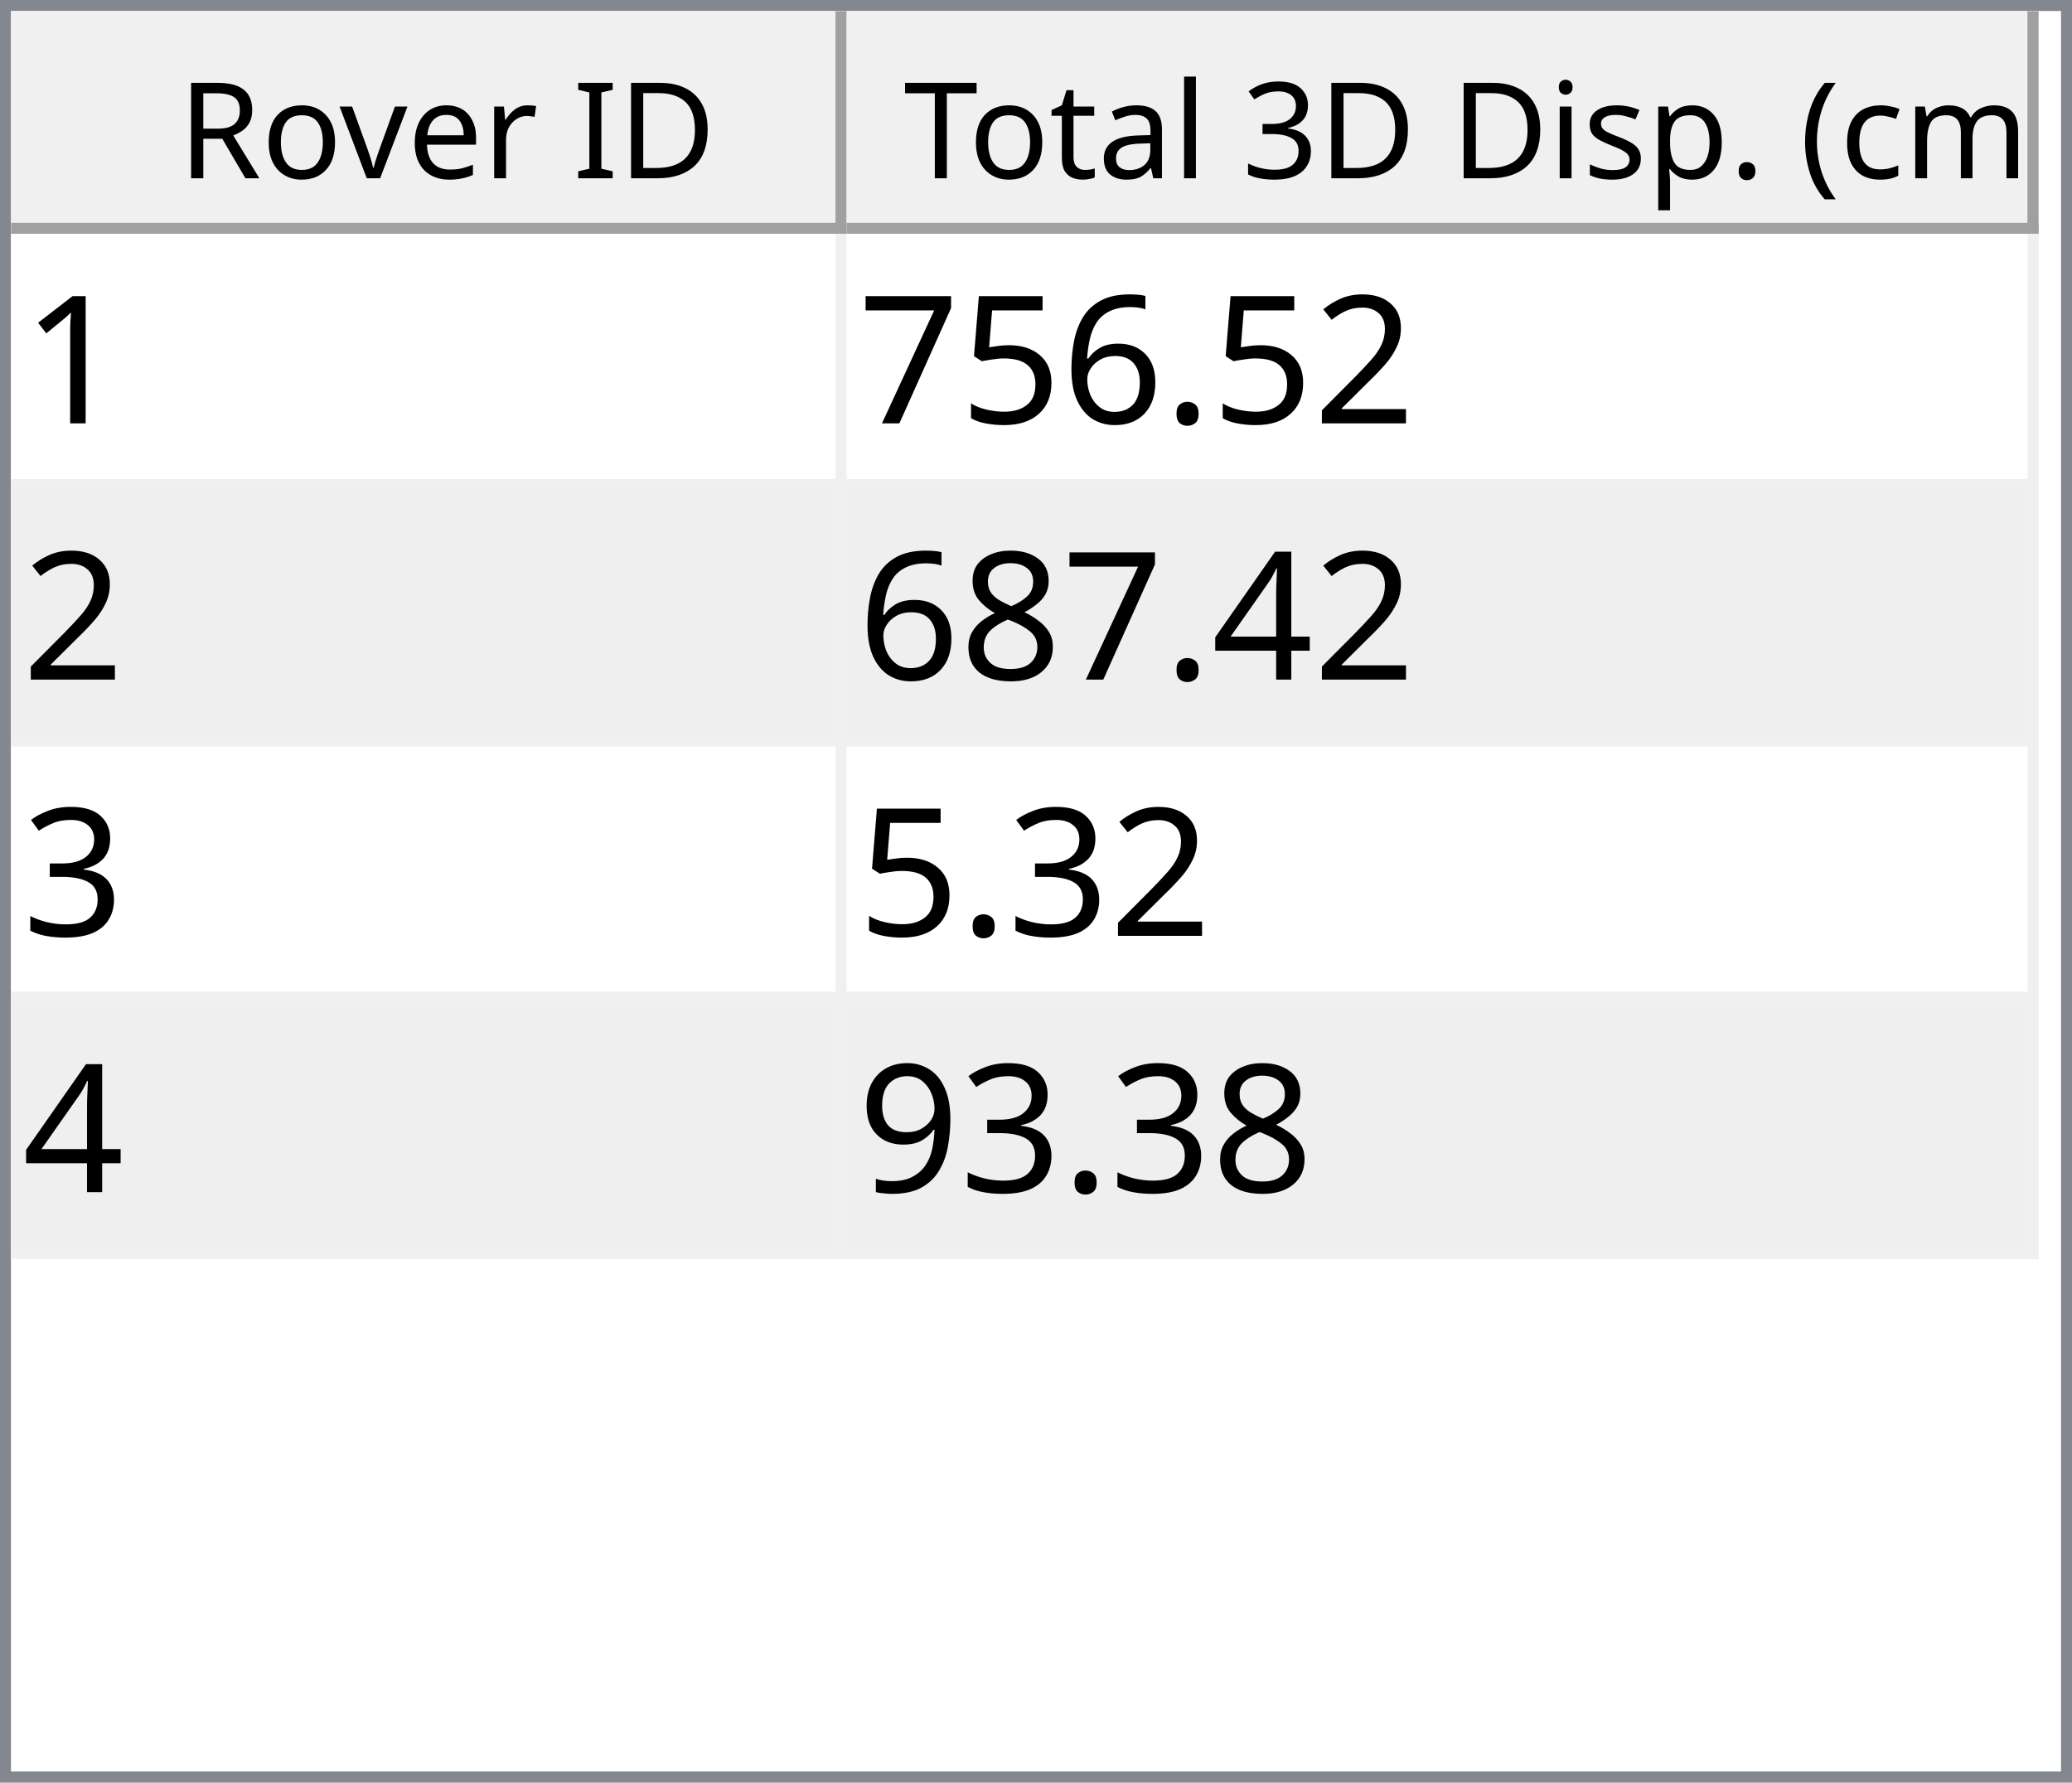
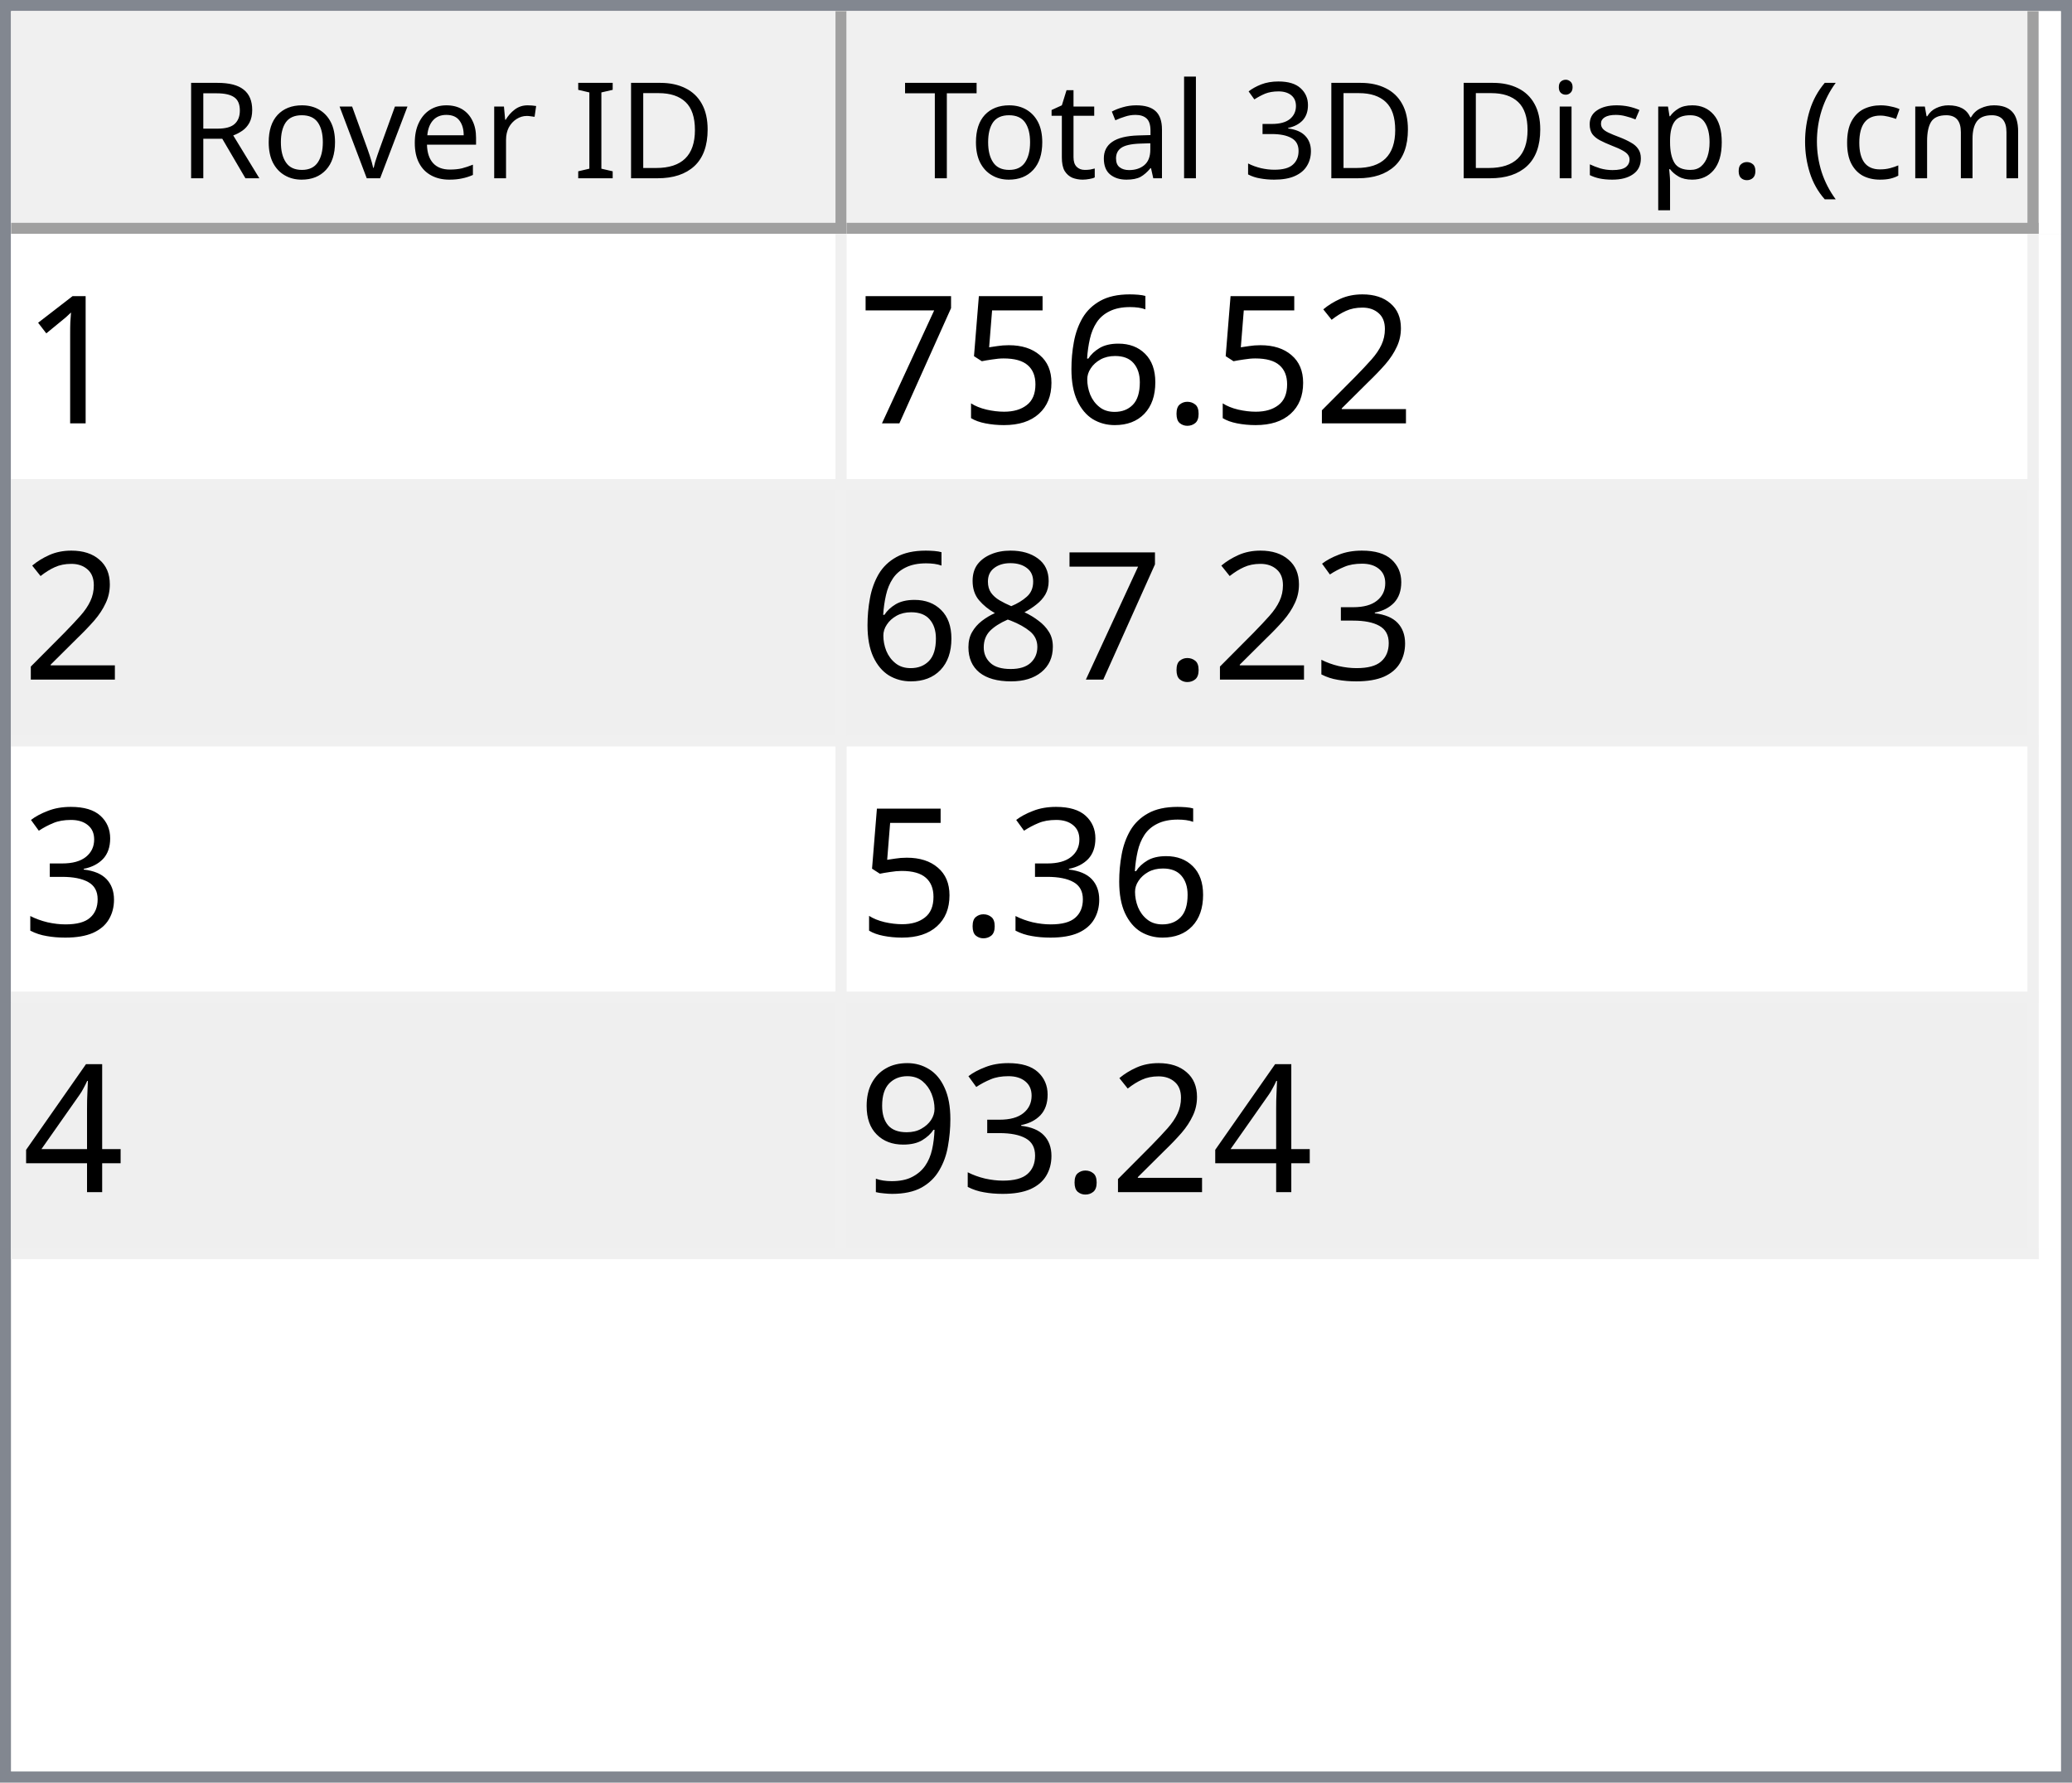
<svg xmlns="http://www.w3.org/2000/svg" style="fill-opacity:1; color-rendering:auto; color-interpolation:auto; text-rendering:auto; stroke:black; stroke-linecap:square; stroke-miterlimit:10; shape-rendering:auto; stroke-opacity:1; fill:black; stroke-dasharray:none; font-weight:normal; stroke-width:1; font-family:'Dialog'; font-style:normal; stroke-linejoin:miter; font-size:12px; stroke-dashoffset:0; image-rendering:auto;" width="186" height="160">
  <defs id="genericDefs" />
  <g>
    <defs id="defs1">
      <clipPath clipPathUnits="userSpaceOnUse" id="clipPath1">
        <path d="M0 0 L186 0 L186 160 L0 160 L0 0 Z" />
      </clipPath>
      <clipPath clipPathUnits="userSpaceOnUse" id="clipPath2">
        <path d="M0 0 L0 160 L186 160 L186 0 Z" />
      </clipPath>
      <clipPath clipPathUnits="userSpaceOnUse" id="clipPath3">
        <path d="M0 0 L0 20 L184 20 L184 0 Z" />
      </clipPath>
      <clipPath clipPathUnits="userSpaceOnUse" id="clipPath4">
        <path d="M0 0 L0 20 L75 20 L75 0 Z" />
      </clipPath>
      <clipPath clipPathUnits="userSpaceOnUse" id="clipPath5">
        <path d="M1 1 L1 19 L74 19 L74 1 Z" />
      </clipPath>
      <clipPath clipPathUnits="userSpaceOnUse" id="clipPath6">
        <path d="M0 0 L0 18 L73 18 L73 0 Z" />
      </clipPath>
      <clipPath clipPathUnits="userSpaceOnUse" id="clipPath7">
        <path d="M-0.5 -0.5 L-0.5 19.5 L74.5 19.5 L74.5 -0.5 Z" />
      </clipPath>
      <clipPath clipPathUnits="userSpaceOnUse" id="clipPath8">
        <path d="M0 0 L0 20 L107 20 L107 0 Z" />
      </clipPath>
      <clipPath clipPathUnits="userSpaceOnUse" id="clipPath9">
        <path d="M1 1 L1 19 L106 19 L106 1 Z" />
      </clipPath>
      <clipPath clipPathUnits="userSpaceOnUse" id="clipPath10">
        <path d="M0 0 L0 18 L105 18 L105 0 Z" />
      </clipPath>
      <clipPath clipPathUnits="userSpaceOnUse" id="clipPath11">
        <path d="M-0.5 -0.5 L-0.5 19.5 L106.5 19.5 L106.5 -0.5 Z" />
      </clipPath>
      <clipPath clipPathUnits="userSpaceOnUse" id="clipPath12">
        <path d="M0 0 L0 138 L184 138 L184 0 Z" />
      </clipPath>
      <clipPath clipPathUnits="userSpaceOnUse" id="clipPath13">
        <path d="M0 0 L0 92 L182 92 L182 0 Z" />
      </clipPath>
      <clipPath clipPathUnits="userSpaceOnUse" id="clipPath14">
        <path d="M-0.5 -0.5 L-0.5 91.5 L181.5 91.5 L181.5 -0.5 Z" />
      </clipPath>
      <clipPath clipPathUnits="userSpaceOnUse" id="clipPath15">
        <path d="M0 0 L0 22 L74 22 L74 0 Z" />
      </clipPath>
      <clipPath clipPathUnits="userSpaceOnUse" id="clipPath16">
        <path d="M0 0 L0 22 L106 22 L106 0 Z" />
      </clipPath>
      <font horiz-adv-x="64.551" id="font1">
        <font-face ascent="107.91" descent="25.098" units-per-em="100" style="font-style:normal; font-family:Segoe UI; font-weight:normal;" />
        <missing-glyph horiz-adv-x="64.551" d="M8.109 0 L8.109 68.266 L56.453 68.266 L56.453 0 L8.109 0 ZM15.328 7.234 L49.219 7.234 L49.219 61.031 L15.328 61.031 L15.328 7.234 Z" />
        <glyph unicode="D" horiz-adv-x="70.117" d="M9.188 0 L9.188 70.016 L28.516 70.016 Q65.531 70.016 65.531 35.891 Q65.531 19.672 55.25 9.836 Q44.969 0 27.734 0 L9.188 0 ZM17.391 62.594 L17.391 7.422 L27.828 7.422 Q41.609 7.422 49.273 14.797 Q56.938 22.172 56.938 35.688 Q56.938 62.594 28.328 62.594 L17.391 62.594 Z" />
        <glyph unicode="I" horiz-adv-x="26.611" d="M17.391 0 L9.188 0 L9.188 70.016 L17.391 70.016 L17.391 0 Z" />
        <glyph unicode=" " horiz-adv-x="27.393" d="" />
        <glyph unicode="r" horiz-adv-x="34.766" d="M34.188 41.891 Q32.078 43.5 28.125 43.5 Q23 43.5 19.555 38.672 Q16.109 33.844 16.109 25.484 L16.109 0 L8.109 0 L8.109 50 L16.109 50 L16.109 39.703 L16.312 39.703 Q18.016 44.969 21.531 47.922 Q25.047 50.875 29.391 50.875 Q32.516 50.875 34.188 50.203 L34.188 41.891 Z" />
        <glyph unicode="e" horiz-adv-x="52.295" d="M48.297 23 L12.984 23 Q13.188 14.656 17.484 10.109 Q21.781 5.562 29.297 5.562 Q37.75 5.562 44.828 11.141 L44.828 3.609 Q38.234 -1.172 27.391 -1.172 Q16.797 -1.172 10.742 5.641 Q4.688 12.453 4.688 24.812 Q4.688 36.469 11.305 43.82 Q17.922 51.172 27.734 51.172 Q37.547 51.172 42.922 44.828 Q48.297 38.484 48.297 27.203 L48.297 23 ZM40.094 29.781 Q40.047 36.719 36.75 40.578 Q33.453 44.438 27.594 44.438 Q21.922 44.438 17.969 40.383 Q14.016 36.328 13.094 29.781 L40.094 29.781 Z" />
        <glyph unicode="v" horiz-adv-x="47.9" d="M47.406 50 L27.484 0 L19.625 0 L0.688 50 L9.469 50 L22.172 13.672 Q23.578 9.672 23.922 6.688 L24.125 6.688 Q24.609 10.453 25.688 13.484 L38.969 50 L47.406 50 Z" />
        <glyph unicode="o" horiz-adv-x="58.594" d="M29 -1.172 Q17.922 -1.172 11.305 5.836 Q4.688 12.844 4.688 24.422 Q4.688 37.016 11.57 44.094 Q18.453 51.172 30.172 51.172 Q41.359 51.172 47.633 44.289 Q53.906 37.406 53.906 25.203 Q53.906 13.234 47.141 6.031 Q40.375 -1.172 29 -1.172 ZM29.594 44.438 Q21.875 44.438 17.383 39.188 Q12.891 33.938 12.891 24.703 Q12.891 15.828 17.43 10.695 Q21.969 5.562 29.594 5.562 Q37.359 5.562 41.531 10.594 Q45.703 15.625 45.703 24.906 Q45.703 34.281 41.531 39.359 Q37.359 44.438 29.594 44.438 Z" />
        <glyph unicode="R" horiz-adv-x="59.814" d="M59.375 0 L49.609 0 L37.891 19.625 Q36.281 22.359 34.766 24.289 Q33.25 26.219 31.664 27.438 Q30.078 28.656 28.25 29.219 Q26.422 29.781 24.125 29.781 L17.391 29.781 L17.391 0 L9.188 0 L9.188 70.016 L30.078 70.016 Q34.672 70.016 38.555 68.867 Q42.438 67.719 45.289 65.375 Q48.141 63.031 49.758 59.547 Q51.375 56.062 51.375 51.375 Q51.375 47.703 50.273 44.656 Q49.172 41.609 47.148 39.211 Q45.125 36.812 42.266 35.133 Q39.406 33.453 35.844 32.516 L35.844 32.328 Q37.594 31.547 38.891 30.547 Q40.188 29.547 41.359 28.18 Q42.531 26.812 43.68 25.078 Q44.828 23.344 46.234 21.047 L59.375 0 ZM17.391 62.594 L17.391 37.203 L28.516 37.203 Q31.594 37.203 34.203 38.133 Q36.812 39.062 38.719 40.797 Q40.625 42.531 41.703 45.047 Q42.781 47.562 42.781 50.688 Q42.781 56.297 39.141 59.445 Q35.5 62.594 28.609 62.594 L17.391 62.594 Z" />
        <glyph unicode=")" horiz-adv-x="30.176" d="M8.297 -15.922 L1.172 -15.922 Q16.406 2.344 16.406 26.812 Q16.406 51.469 1.078 70.016 L8.297 70.016 Q23.531 52.156 23.531 26.703 Q23.531 1.375 8.297 -15.922 Z" />
        <glyph unicode="m" horiz-adv-x="86.133" d="M79.109 0 L71.094 0 L71.094 28.719 Q71.094 37.016 68.531 40.727 Q65.969 44.438 59.906 44.438 Q54.781 44.438 51.195 39.75 Q47.609 35.062 47.609 28.516 L47.609 0 L39.594 0 L39.594 29.688 Q39.594 44.438 28.219 44.438 Q22.953 44.438 19.531 40.016 Q16.109 35.594 16.109 28.516 L16.109 0 L8.109 0 L8.109 50 L16.109 50 L16.109 42.094 L16.312 42.094 Q21.625 51.172 31.844 51.172 Q36.969 51.172 40.773 48.312 Q44.578 45.453 46 40.828 Q51.562 51.172 62.594 51.172 Q79.109 51.172 79.109 30.812 L79.109 0 Z" />
        <glyph unicode="c" horiz-adv-x="46.191" d="M42.188 2.297 Q36.422 -1.172 28.516 -1.172 Q17.828 -1.172 11.258 5.789 Q4.688 12.75 4.688 23.828 Q4.688 36.188 11.766 43.68 Q18.844 51.172 30.672 51.172 Q37.25 51.172 42.281 48.734 L42.281 40.531 Q36.719 44.438 30.375 44.438 Q22.703 44.438 17.797 38.945 Q12.891 33.453 12.891 24.516 Q12.891 15.719 17.508 10.641 Q22.125 5.562 29.891 5.562 Q36.422 5.562 42.188 9.906 L42.188 2.297 Z" />
        <glyph unicode="(" horiz-adv-x="30.176" d="M29.109 -15.922 L21.969 -15.922 Q6.844 1.375 6.844 26.703 Q6.844 52.156 21.969 70.016 L29.203 70.016 Q13.875 51.469 13.875 26.812 Q13.875 2.344 29.109 -15.922 Z" />
        <glyph unicode="." horiz-adv-x="21.68" d="M10.891 -1.078 Q8.641 -1.078 7.055 0.539 Q5.469 2.156 5.469 4.391 Q5.469 6.641 7.055 8.273 Q8.641 9.906 10.891 9.906 Q13.188 9.906 14.797 8.273 Q16.406 6.641 16.406 4.391 Q16.406 2.156 14.797 0.539 Q13.188 -1.078 10.891 -1.078 Z" />
        <glyph unicode="p" horiz-adv-x="58.789" d="M16.312 7.234 L16.109 7.234 L16.109 -23 L8.109 -23 L8.109 50 L16.109 50 L16.109 41.219 L16.312 41.219 Q22.219 51.172 33.594 51.172 Q43.266 51.172 48.688 44.461 Q54.109 37.75 54.109 26.469 Q54.109 13.922 48 6.375 Q41.891 -1.172 31.297 -1.172 Q21.578 -1.172 16.312 7.234 ZM16.109 27.391 L16.109 20.406 Q16.109 14.203 20.141 9.883 Q24.172 5.562 30.375 5.562 Q37.641 5.562 41.773 11.133 Q45.906 16.703 45.906 26.609 Q45.906 34.969 42.047 39.703 Q38.188 44.438 31.594 44.438 Q24.609 44.438 20.359 39.578 Q16.109 34.719 16.109 27.391 Z" />
        <glyph unicode="s" horiz-adv-x="42.432" d="M5.078 1.812 L5.078 10.406 Q11.625 5.562 19.484 5.562 Q30.031 5.562 30.031 12.594 Q30.031 14.594 29.125 15.992 Q28.219 17.391 26.68 18.461 Q25.141 19.531 23.07 20.383 Q21 21.234 18.609 22.172 Q15.281 23.484 12.766 24.828 Q10.25 26.172 8.57 27.859 Q6.891 29.547 6.031 31.695 Q5.172 33.844 5.172 36.719 Q5.172 40.234 6.789 42.945 Q8.406 45.656 11.086 47.484 Q13.766 49.312 17.211 50.242 Q20.656 51.172 24.312 51.172 Q30.812 51.172 35.938 48.922 L35.938 40.828 Q30.422 44.438 23.25 44.438 Q21 44.438 19.195 43.922 Q17.391 43.406 16.094 42.477 Q14.797 41.547 14.086 40.258 Q13.375 38.969 13.375 37.406 Q13.375 35.453 14.086 34.133 Q14.797 32.812 16.164 31.789 Q17.531 30.766 19.484 29.938 Q21.438 29.109 23.922 28.125 Q27.25 26.859 29.883 25.516 Q32.516 24.172 34.375 22.484 Q36.234 20.797 37.234 18.602 Q38.234 16.406 38.234 13.375 Q38.234 9.672 36.602 6.938 Q34.969 4.203 32.234 2.398 Q29.5 0.594 25.93 -0.289 Q22.359 -1.172 18.453 -1.172 Q10.75 -1.172 5.078 1.812 Z" />
        <glyph unicode="i" horiz-adv-x="24.219" d="M12.203 62.703 Q10.062 62.703 8.547 64.164 Q7.031 65.625 7.031 67.875 Q7.031 70.125 8.547 71.609 Q10.062 73.094 12.203 73.094 Q14.406 73.094 15.945 71.609 Q17.484 70.125 17.484 67.875 Q17.484 65.719 15.945 64.211 Q14.406 62.703 12.203 62.703 ZM16.109 0 L8.109 0 L8.109 50 L16.109 50 L16.109 0 Z" />
        <glyph unicode="3" horiz-adv-x="53.906" d="M46.531 19.828 Q46.531 15.094 44.75 11.211 Q42.969 7.328 39.719 4.57 Q36.469 1.812 31.93 0.297 Q27.391 -1.219 21.922 -1.219 Q11.922 -1.219 6 2.594 L6 11.188 Q13.094 5.609 22.219 5.609 Q25.875 5.609 28.828 6.539 Q31.781 7.469 33.906 9.227 Q36.031 10.984 37.18 13.477 Q38.328 15.969 38.328 19.094 Q38.328 32.812 18.797 32.812 L12.984 32.812 L12.984 39.594 L18.5 39.594 Q35.797 39.594 35.797 52.484 Q35.797 64.406 22.609 64.406 Q15.188 64.406 8.688 59.422 L8.688 67.188 Q15.375 71.188 24.609 71.188 Q29 71.188 32.57 69.969 Q36.141 68.75 38.68 66.555 Q41.219 64.359 42.609 61.281 Q44 58.203 44 54.5 Q44 40.672 30.031 36.719 L30.031 36.531 Q33.594 36.141 36.625 34.797 Q39.656 33.453 41.852 31.305 Q44.047 29.156 45.289 26.25 Q46.531 23.344 46.531 19.828 Z" />
        <glyph unicode="l" horiz-adv-x="24.219" d="M16.109 0 L8.109 0 L8.109 74.031 L16.109 74.031 L16.109 0 Z" />
        <glyph unicode="a" horiz-adv-x="50.879" d="M43.891 0 L35.891 0 L35.891 7.812 L35.688 7.812 Q30.469 -1.172 20.312 -1.172 Q12.844 -1.172 8.617 2.781 Q4.391 6.734 4.391 13.281 Q4.391 27.297 20.906 29.594 L35.891 31.688 Q35.891 44.438 25.594 44.438 Q16.547 44.438 9.281 38.281 L9.281 46.484 Q16.656 51.172 26.266 51.172 Q43.891 51.172 43.891 32.516 L43.891 0 ZM35.891 25.297 L23.828 23.641 Q18.266 22.859 15.43 20.875 Q12.594 18.891 12.594 13.875 Q12.594 10.203 15.211 7.883 Q17.828 5.562 22.172 5.562 Q28.125 5.562 32.008 9.742 Q35.891 13.922 35.891 20.312 L35.891 25.297 Z" />
        <glyph unicode="t" horiz-adv-x="33.887" d="M31.297 0.484 Q28.469 -1.078 23.828 -1.078 Q10.688 -1.078 10.688 13.578 L10.688 43.172 L2.094 43.172 L2.094 50 L10.688 50 L10.688 62.203 L18.703 64.797 L18.703 50 L31.297 50 L31.297 43.172 L18.703 43.172 L18.703 14.984 Q18.703 9.969 20.414 7.82 Q22.125 5.672 26.078 5.672 Q29.109 5.672 31.297 7.328 L31.297 0.484 Z" />
        <glyph unicode="T" horiz-adv-x="52.393" d="M50.594 62.594 L30.375 62.594 L30.375 0 L22.172 0 L22.172 62.594 L2 62.594 L2 70.016 L50.594 70.016 L50.594 62.594 Z" />
      </font>
      <font horiz-adv-x="75.0" id="font2">
        <font-face ascent="100.537" descent="21.973" units-per-em="100" style="font-style:normal; font-family:sans-serif; font-weight:normal;" />
        <missing-glyph horiz-adv-x="75.0" d="M12.5 0 L12.5 62.5 L62.5 62.5 L62.5 0 L12.5 0 ZM14.062 1.562 L60.938 1.562 L60.938 60.938 L14.062 60.938 L14.062 1.562 Z" />
        <glyph unicode="1" horiz-adv-x="55.615" d="M37.25 0 L28.469 0 L28.469 56 Q25.297 52.984 20.141 49.953 Q14.984 46.922 10.891 45.406 L10.891 53.906 Q18.266 57.375 23.781 62.305 Q29.297 67.234 31.594 71.875 L37.25 71.875 L37.25 0 Z" />
        <glyph unicode="2" horiz-adv-x="55.615" d="M50.344 8.453 L50.344 0 L3.031 0 Q2.938 3.172 4.047 6.109 Q5.859 10.938 9.836 15.625 Q13.812 20.312 21.344 26.469 Q33.016 36.031 37.117 41.625 Q41.219 47.219 41.219 52.203 Q41.219 57.422 37.477 61.008 Q33.734 64.594 27.734 64.594 Q21.391 64.594 17.578 60.789 Q13.766 56.984 13.719 50.25 L4.688 51.172 Q5.609 61.281 11.664 66.578 Q17.719 71.875 27.938 71.875 Q38.234 71.875 44.242 66.164 Q50.25 60.453 50.25 52 Q50.25 47.703 48.492 43.555 Q46.734 39.406 42.656 34.812 Q38.578 30.219 29.109 22.219 Q21.188 15.578 18.945 13.211 Q16.703 10.844 15.234 8.453 L50.344 8.453 Z" />
        <glyph unicode="." horiz-adv-x="27.783" d="M9.078 0 L9.078 10.016 L19.094 10.016 L19.094 0 L9.078 0 Z" />
        <glyph unicode="6" horiz-adv-x="55.615" d="M49.75 54.047 L41.016 53.375 Q39.844 58.547 37.703 60.891 Q34.125 64.656 28.906 64.656 Q24.703 64.656 21.531 62.312 Q17.391 59.281 14.992 53.469 Q12.594 47.656 12.5 36.922 Q15.672 41.75 20.266 44.094 Q24.859 46.438 29.891 46.438 Q38.672 46.438 44.852 39.969 Q51.031 33.5 51.031 23.25 Q51.031 16.5 48.125 10.719 Q45.219 4.938 40.141 1.859 Q35.062 -1.219 28.609 -1.219 Q17.625 -1.219 10.695 6.859 Q3.766 14.938 3.766 33.5 Q3.766 54.25 11.422 63.672 Q18.109 71.875 29.438 71.875 Q37.891 71.875 43.289 67.141 Q48.688 62.406 49.75 54.047 ZM13.875 23.188 Q13.875 18.656 15.797 14.508 Q17.719 10.359 21.188 8.18 Q24.656 6 28.469 6 Q34.031 6 38.039 10.492 Q42.047 14.984 42.047 22.703 Q42.047 30.125 38.086 34.398 Q34.125 38.672 28.125 38.672 Q22.172 38.672 18.023 34.398 Q13.875 30.125 13.875 23.188 Z" />
        <glyph unicode="5" horiz-adv-x="55.615" d="M4.156 18.75 L13.375 19.531 Q14.406 12.797 18.141 9.398 Q21.875 6 27.156 6 Q33.5 6 37.891 10.789 Q42.281 15.578 42.281 23.484 Q42.281 31 38.062 35.352 Q33.844 39.703 27 39.703 Q22.75 39.703 19.336 37.773 Q15.922 35.844 13.969 32.766 L5.719 33.844 L12.641 70.609 L48.25 70.609 L48.25 62.203 L19.672 62.203 L15.828 42.969 Q22.266 47.469 29.344 47.469 Q38.719 47.469 45.164 40.969 Q51.609 34.469 51.609 24.266 Q51.609 14.547 45.953 7.469 Q39.062 -1.219 27.156 -1.219 Q17.391 -1.219 11.211 4.25 Q5.031 9.719 4.156 18.75 Z" />
        <glyph unicode="7" horiz-adv-x="55.615" d="M4.734 62.203 L4.734 70.656 L51.078 70.656 L51.078 63.812 Q44.234 56.547 37.523 44.484 Q30.812 32.422 27.156 19.672 Q24.516 10.688 23.781 0 L14.75 0 Q14.891 8.453 18.062 20.414 Q21.234 32.375 27.172 43.484 Q33.109 54.594 39.797 62.203 L4.734 62.203 Z" />
+         <glyph unicode="3" horiz-adv-x="55.615" d="M4.203 18.891 L12.984 20.062 Q14.5 12.594 18.141 9.297 Q21.781 6 27 6 Q33.203 6 37.477 10.297 Q41.75 14.594 41.75 20.953 Q41.75 27 37.797 30.93 Q33.844 34.859 27.734 34.859 Q25.25 34.859 21.531 33.891 L22.516 41.609 Q23.391 41.5 23.922 41.5 Q29.547 41.5 34.039 44.43 Q38.531 47.359 38.531 53.469 Q38.531 58.297 35.258 61.477 Q31.984 64.656 26.812 64.656 Q21.688 64.656 18.266 61.43 Q14.844 58.203 13.875 51.766 L5.078 53.328 Q6.688 62.156 12.398 67.016 Q18.109 71.875 26.609 71.875 Q32.469 71.875 37.398 69.359 Q42.328 66.844 44.945 62.5 Q47.562 58.156 47.562 53.266 Q47.562 48.641 45.07 44.828 Q42.578 41.016 37.703 38.766 Q44.047 37.312 47.562 32.695 Q51.078 28.078 51.078 21.141 Q51.078 11.766 44.242 5.25 Q37.406 -1.266 26.953 -1.266 Q17.531 -1.266 11.305 4.352 Q5.078 9.969 4.203 18.891 Z" />
+         <glyph unicode="8" horiz-adv-x="55.615" d="M17.672 38.812 Q12.203 40.828 9.57 44.539 Q6.938 48.25 6.938 53.422 Q6.938 61.234 12.555 66.555 Q18.172 71.875 27.484 71.875 Q36.859 71.875 42.578 66.43 Q48.297 60.984 48.297 53.172 Q48.297 48.188 45.68 44.508 Q43.062 40.828 37.75 38.812 Q44.344 36.672 47.781 31.883 Q51.219 27.094 51.219 20.453 Q51.219 11.281 44.727 5.031 Q38.234 -1.219 27.641 -1.219 Q17.047 -1.219 10.547 5.055 Q4.047 11.328 4.047 20.703 Q4.047 27.688 7.594 32.398 Q11.141 37.109 17.672 38.812 ZM15.922 53.719 Q15.922 48.641 19.195 45.414 Q22.469 42.188 27.688 42.188 Q32.766 42.188 36.016 45.383 Q39.266 48.578 39.266 53.219 Q39.266 58.062 35.914 61.359 Q32.562 64.656 27.594 64.656 Q22.562 64.656 19.242 61.43 Q15.922 58.203 15.922 53.719 ZM13.094 20.656 Q13.094 16.891 14.875 13.375 Q16.656 9.859 20.172 7.93 Q23.688 6 27.734 6 Q34.031 6 38.133 10.055 Q42.234 14.109 42.234 20.359 Q42.234 26.703 38.016 30.859 Q33.797 35.016 27.438 35.016 Q21.234 35.016 17.164 30.914 Q13.094 26.812 13.094 20.656 Z" />
        <glyph unicode="4" horiz-adv-x="55.615" d="M32.328 0 L32.328 17.141 L1.266 17.141 L1.266 25.203 L33.938 71.578 L41.109 71.578 L41.109 25.203 L50.781 25.203 L50.781 17.141 L41.109 17.141 L41.109 0 L32.328 0 ZM32.328 25.203 L32.328 57.469 L9.906 25.203 L32.328 25.203 Z" />
-         <glyph unicode="8" horiz-adv-x="55.615" d="M17.672 38.812 Q12.203 40.828 9.57 44.539 Q6.938 48.25 6.938 53.422 Q6.938 61.234 12.555 66.555 Q18.172 71.875 27.484 71.875 Q36.859 71.875 42.578 66.43 Q48.297 60.984 48.297 53.172 Q48.297 48.188 45.68 44.508 Q43.062 40.828 37.75 38.812 Q44.344 36.672 47.781 31.883 Q51.219 27.094 51.219 20.453 Q51.219 11.281 44.727 5.031 Q38.234 -1.219 27.641 -1.219 Q17.047 -1.219 10.547 5.055 Q4.047 11.328 4.047 20.703 Q4.047 27.688 7.594 32.398 Q11.141 37.109 17.672 38.812 ZM15.922 53.719 Q15.922 48.641 19.195 45.414 Q22.469 42.188 27.688 42.188 Q32.766 42.188 36.016 45.383 Q39.266 48.578 39.266 53.219 Q39.266 58.062 35.914 61.359 Q32.562 64.656 27.594 64.656 Q22.562 64.656 19.242 61.43 Q15.922 58.203 15.922 53.719 ZM13.094 20.656 Q13.094 16.891 14.875 13.375 Q16.656 9.859 20.172 7.93 Q23.688 6 27.734 6 Q34.031 6 38.133 10.055 Q42.234 14.109 42.234 20.359 Q42.234 26.703 38.016 30.859 Q33.797 35.016 27.438 35.016 Q21.234 35.016 17.164 30.914 Q13.094 26.812 13.094 20.656 Z" />
-         <glyph unicode="3" horiz-adv-x="55.615" d="M4.203 18.891 L12.984 20.062 Q14.5 12.594 18.141 9.297 Q21.781 6 27 6 Q33.203 6 37.477 10.297 Q41.75 14.594 41.75 20.953 Q41.75 27 37.797 30.93 Q33.844 34.859 27.734 34.859 Q25.25 34.859 21.531 33.891 L22.516 41.609 Q23.391 41.5 23.922 41.5 Q29.547 41.5 34.039 44.43 Q38.531 47.359 38.531 53.469 Q38.531 58.297 35.258 61.477 Q31.984 64.656 26.812 64.656 Q21.688 64.656 18.266 61.43 Q14.844 58.203 13.875 51.766 L5.078 53.328 Q6.688 62.156 12.398 67.016 Q18.109 71.875 26.609 71.875 Q32.469 71.875 37.398 69.359 Q42.328 66.844 44.945 62.5 Q47.562 58.156 47.562 53.266 Q47.562 48.641 45.07 44.828 Q42.578 41.016 37.703 38.766 Q44.047 37.312 47.562 32.695 Q51.078 28.078 51.078 21.141 Q51.078 11.766 44.242 5.25 Q37.406 -1.266 26.953 -1.266 Q17.531 -1.266 11.305 4.352 Q5.078 9.969 4.203 18.891 Z" />
        <glyph unicode="9" horiz-adv-x="55.615" d="M5.469 16.547 L13.922 17.328 Q14.984 11.375 18.016 8.688 Q21.047 6 25.781 6 Q29.828 6 32.883 7.859 Q35.938 9.719 37.891 12.82 Q39.844 15.922 41.164 21.195 Q42.484 26.469 42.484 31.938 Q42.484 32.516 42.438 33.688 Q39.797 29.5 35.234 26.883 Q30.672 24.266 25.344 24.266 Q16.453 24.266 10.305 30.711 Q4.156 37.156 4.156 47.703 Q4.156 58.594 10.578 65.234 Q17 71.875 26.656 71.875 Q33.641 71.875 39.43 68.117 Q45.219 64.359 48.219 57.398 Q51.219 50.438 51.219 37.25 Q51.219 23.531 48.242 15.406 Q45.266 7.281 39.383 3.031 Q33.5 -1.219 25.594 -1.219 Q17.188 -1.219 11.867 3.445 Q6.547 8.109 5.469 16.547 ZM41.453 48.141 Q41.453 55.719 37.43 60.156 Q33.406 64.594 27.734 64.594 Q21.875 64.594 17.531 59.812 Q13.188 55.031 13.188 47.406 Q13.188 40.578 17.312 36.305 Q21.438 32.031 27.484 32.031 Q33.594 32.031 37.523 36.305 Q41.453 40.578 41.453 48.141 Z" />
      </font>
    </defs>
    <g style="fill:white; stroke:white;">
      <rect x="0" y="0" width="186" style="clip-path:url(#clipPath1); stroke:none;" height="160" />
    </g>
    <g style="fill:white; text-rendering:optimizeSpeed; color-rendering:optimizeSpeed; image-rendering:optimizeSpeed; shape-rendering:crispEdges; stroke:white; color-interpolation:sRGB;">
      <rect x="0" width="186" height="160" y="0" style="stroke:none;" />
      <path style="stroke:none;" d="M0 160 L186 160 L186 0 L0 0 Z" />
    </g>
    <g style="fill:rgb(240,240,240); font-family:'Segoe UI'; stroke:rgb(240,240,240);">
      <rect x="0" y="0" width="186" style="clip-path:url(#clipPath2); stroke:none;" height="160" />
    </g>
    <g style="fill:rgb(130,135,144); font-family:'Segoe UI'; stroke:rgb(130,135,144);">
      <path d="M0 0 L186 0 L186 160 L0 160 L0 0 ZM1 1 L185 1 L185 159 L1 159 L1 1 Z" style="fill-rule:evenodd; clip-path:url(#clipPath2); stroke:none;" />
    </g>
    <g style="fill:white; font-family:'Segoe UI'; stroke:white;" transform="translate(1,1)">
      <rect x="0" y="0" width="184" style="clip-path:url(#clipPath3); stroke:none;" height="20" />
    </g>
    <g style="fill:rgb(240,240,240); font-family:'Segoe UI'; stroke:rgb(240,240,240);" transform="translate(1,1)">
      <rect x="0" y="0" width="75" style="clip-path:url(#clipPath4); stroke:none;" height="20" />
    </g>
    <g style="font-family:'Segoe UI';" transform="translate(2,2)">
      <text x="14" xml:space="preserve" y="14" style="clip-path:url(#clipPath6); stroke:none;">Rover ID</text>
    </g>
    <g style="fill:rgb(160,160,160); font-family:'Segoe UI'; stroke:rgb(160,160,160); stroke-linejoin:bevel;" transform="translate(1.5,1.5)">
      <line x1="74" x2="74" y1="0" style="fill:none; clip-path:url(#clipPath7);" y2="19" />
    </g>
    <g style="fill:rgb(160,160,160); font-family:'Segoe UI'; stroke:rgb(160,160,160); stroke-linejoin:bevel;" transform="matrix(1,0,0,1,1,1) translate(0.5,0.5)">
      <line x1="0" x2="74" y1="19" style="fill:none; clip-path:url(#clipPath7);" y2="19" />
    </g>
    <g style="fill:rgb(240,240,240); font-family:'Segoe UI'; stroke:rgb(240,240,240);" transform="translate(76,1)">
      <rect x="0" y="0" width="107" style="clip-path:url(#clipPath8); stroke:none;" height="20" />
    </g>
    <g style="font-family:'Segoe UI';" transform="translate(77,2)">
      <text x="1" xml:space="preserve" y="14" style="clip-path:url(#clipPath10); stroke:none;"> Total 3D Disp. (cm)</text>
    </g>
    <g style="fill:rgb(160,160,160); font-family:'Segoe UI'; stroke:rgb(160,160,160); stroke-linejoin:bevel;" transform="translate(76.5,1.5)">
      <line x1="106" x2="106" y1="0" style="fill:none; clip-path:url(#clipPath11);" y2="19" />
    </g>
    <g style="fill:rgb(160,160,160); font-family:'Segoe UI'; stroke:rgb(160,160,160); stroke-linejoin:bevel;" transform="matrix(1,0,0,1,76,1) translate(0.5,0.5)">
      <line x1="0" x2="106" y1="19" style="fill:none; clip-path:url(#clipPath11);" y2="19" />
    </g>
    <g style="fill:white; font-family:'Segoe UI'; stroke:white;" transform="translate(1,21)">
      <rect x="0" y="0" width="184" style="clip-path:url(#clipPath12); stroke:none;" height="138" />
    </g>
    <g style="fill:rgb(240,240,240); font-size:16px; font-family:sans-serif; stroke:rgb(240,240,240);" transform="translate(1,21)">
      <rect x="0" y="0" width="182" style="clip-path:url(#clipPath13); stroke:none;" height="92" />
      <line transform="translate(0.5,0.5)" x1="0" x2="181" y1="22" style="clip-path:url(#clipPath14); fill:none; stroke-linejoin:bevel;" y2="22" />
    </g>
    <g transform="matrix(1,0,0,1,1,21) translate(0.5,0.5)" style="fill:rgb(240,240,240); font-size:16px; font-family:sans-serif; stroke:rgb(240,240,240); stroke-linejoin:bevel;">
      <line x1="0" x2="181" y1="45" style="fill:none; clip-path:url(#clipPath14);" y2="45" />
    </g>
    <g transform="matrix(1,0,0,1,1,21) translate(0.5,0.5)" style="fill:rgb(240,240,240); font-size:16px; font-family:sans-serif; stroke:rgb(240,240,240); stroke-linejoin:bevel;">
      <line x1="0" x2="181" y1="68" style="fill:none; clip-path:url(#clipPath14);" y2="68" />
    </g>
    <g transform="matrix(1,0,0,1,1,21) translate(0.5,0.5)" style="fill:rgb(240,240,240); font-size:16px; font-family:sans-serif; stroke:rgb(240,240,240); stroke-linejoin:bevel;">
      <line x1="0" x2="181" y1="91" style="fill:none; clip-path:url(#clipPath14);" y2="91" />
    </g>
    <g transform="matrix(1,0,0,1,1,21) translate(0.5,0.5)" style="fill:rgb(240,240,240); font-size:16px; font-family:sans-serif; stroke:rgb(240,240,240); stroke-linejoin:bevel;">
      <line x1="74" x2="74" y1="0" style="fill:none; clip-path:url(#clipPath14);" y2="91" />
    </g>
    <g transform="matrix(1,0,0,1,1,21) translate(0.5,0.5)" style="fill:rgb(240,240,240); font-size:16px; font-family:sans-serif; stroke:rgb(240,240,240); stroke-linejoin:bevel;">
      <line x1="181" x2="181" y1="0" style="fill:none; clip-path:url(#clipPath14);" y2="91" />
    </g>
    <g style="fill:white; font-size:16px; font-family:sans-serif; stroke:white;" transform="matrix(1,0,0,1,1,21)">
      <rect x="0" y="0" width="74" style="clip-path:url(#clipPath15); stroke:none;" height="22" />
      <text x="1" y="17" style="fill:black; clip-path:url(#clipPath15); stroke:none;" xml:space="preserve">1</text>
    </g>
    <g style="fill:white; font-size:16px; font-family:sans-serif; stroke:white;" transform="matrix(1,0,0,1,1,21) translate(75,0)">
      <rect x="0" y="0" width="106" style="clip-path:url(#clipPath16); stroke:none;" height="22" />
      <text x="1" y="17" style="fill:black; clip-path:url(#clipPath16); stroke:none;" xml:space="preserve">756.52</text>
    </g>
    <g style="fill:rgb(239,239,239); font-size:16px; font-family:sans-serif; stroke:rgb(239,239,239);" transform="matrix(1,0,0,1,1,21) translate(0,23)">
      <rect x="0" y="0" width="74" style="clip-path:url(#clipPath15); stroke:none;" height="22" />
      <text x="1" y="17" style="fill:black; clip-path:url(#clipPath15); stroke:none;" xml:space="preserve">2</text>
    </g>
    <g style="fill:rgb(239,239,239); font-size:16px; font-family:sans-serif; stroke:rgb(239,239,239);" transform="matrix(1,0,0,1,1,21) translate(75,23)">
      <rect x="0" y="0" width="106" style="clip-path:url(#clipPath16); stroke:none;" height="22" />
-       <text x="1" y="17" style="fill:black; clip-path:url(#clipPath16); stroke:none;" xml:space="preserve">687.42</text>
+       <text x="1" y="17" style="fill:black; clip-path:url(#clipPath16); stroke:none;" xml:space="preserve">687.23</text>
    </g>
    <g style="fill:white; font-size:16px; font-family:sans-serif; stroke:white;" transform="matrix(1,0,0,1,1,21) translate(0,46)">
      <rect x="0" y="0" width="74" style="clip-path:url(#clipPath15); stroke:none;" height="22" />
      <text x="1" y="17" style="fill:black; clip-path:url(#clipPath15); stroke:none;" xml:space="preserve">3</text>
    </g>
    <g style="fill:white; font-size:16px; font-family:sans-serif; stroke:white;" transform="matrix(1,0,0,1,1,21) translate(75,46)">
      <rect x="0" y="0" width="106" style="clip-path:url(#clipPath16); stroke:none;" height="22" />
-       <text x="1" y="17" style="fill:black; clip-path:url(#clipPath16); stroke:none;" xml:space="preserve">5.32</text>
+       <text x="1" y="17" style="fill:black; clip-path:url(#clipPath16); stroke:none;" xml:space="preserve">5.36</text>
    </g>
    <g style="fill:rgb(239,239,239); font-size:16px; font-family:sans-serif; stroke:rgb(239,239,239);" transform="matrix(1,0,0,1,1,21) translate(0,69)">
      <rect x="0" y="0" width="74" style="clip-path:url(#clipPath15); stroke:none;" height="22" />
      <text x="1" y="17" style="fill:black; clip-path:url(#clipPath15); stroke:none;" xml:space="preserve">4</text>
    </g>
    <g style="fill:rgb(239,239,239); font-size:16px; font-family:sans-serif; stroke:rgb(239,239,239);" transform="matrix(1,0,0,1,1,21) translate(75,69)">
      <rect x="0" y="0" width="106" style="clip-path:url(#clipPath16); stroke:none;" height="22" />
-       <text x="1" y="17" style="fill:black; clip-path:url(#clipPath16); stroke:none;" xml:space="preserve">93.38</text>
+       <text x="1" y="17" style="fill:black; clip-path:url(#clipPath16); stroke:none;" xml:space="preserve">93.24</text>
    </g>
  </g>
</svg>
